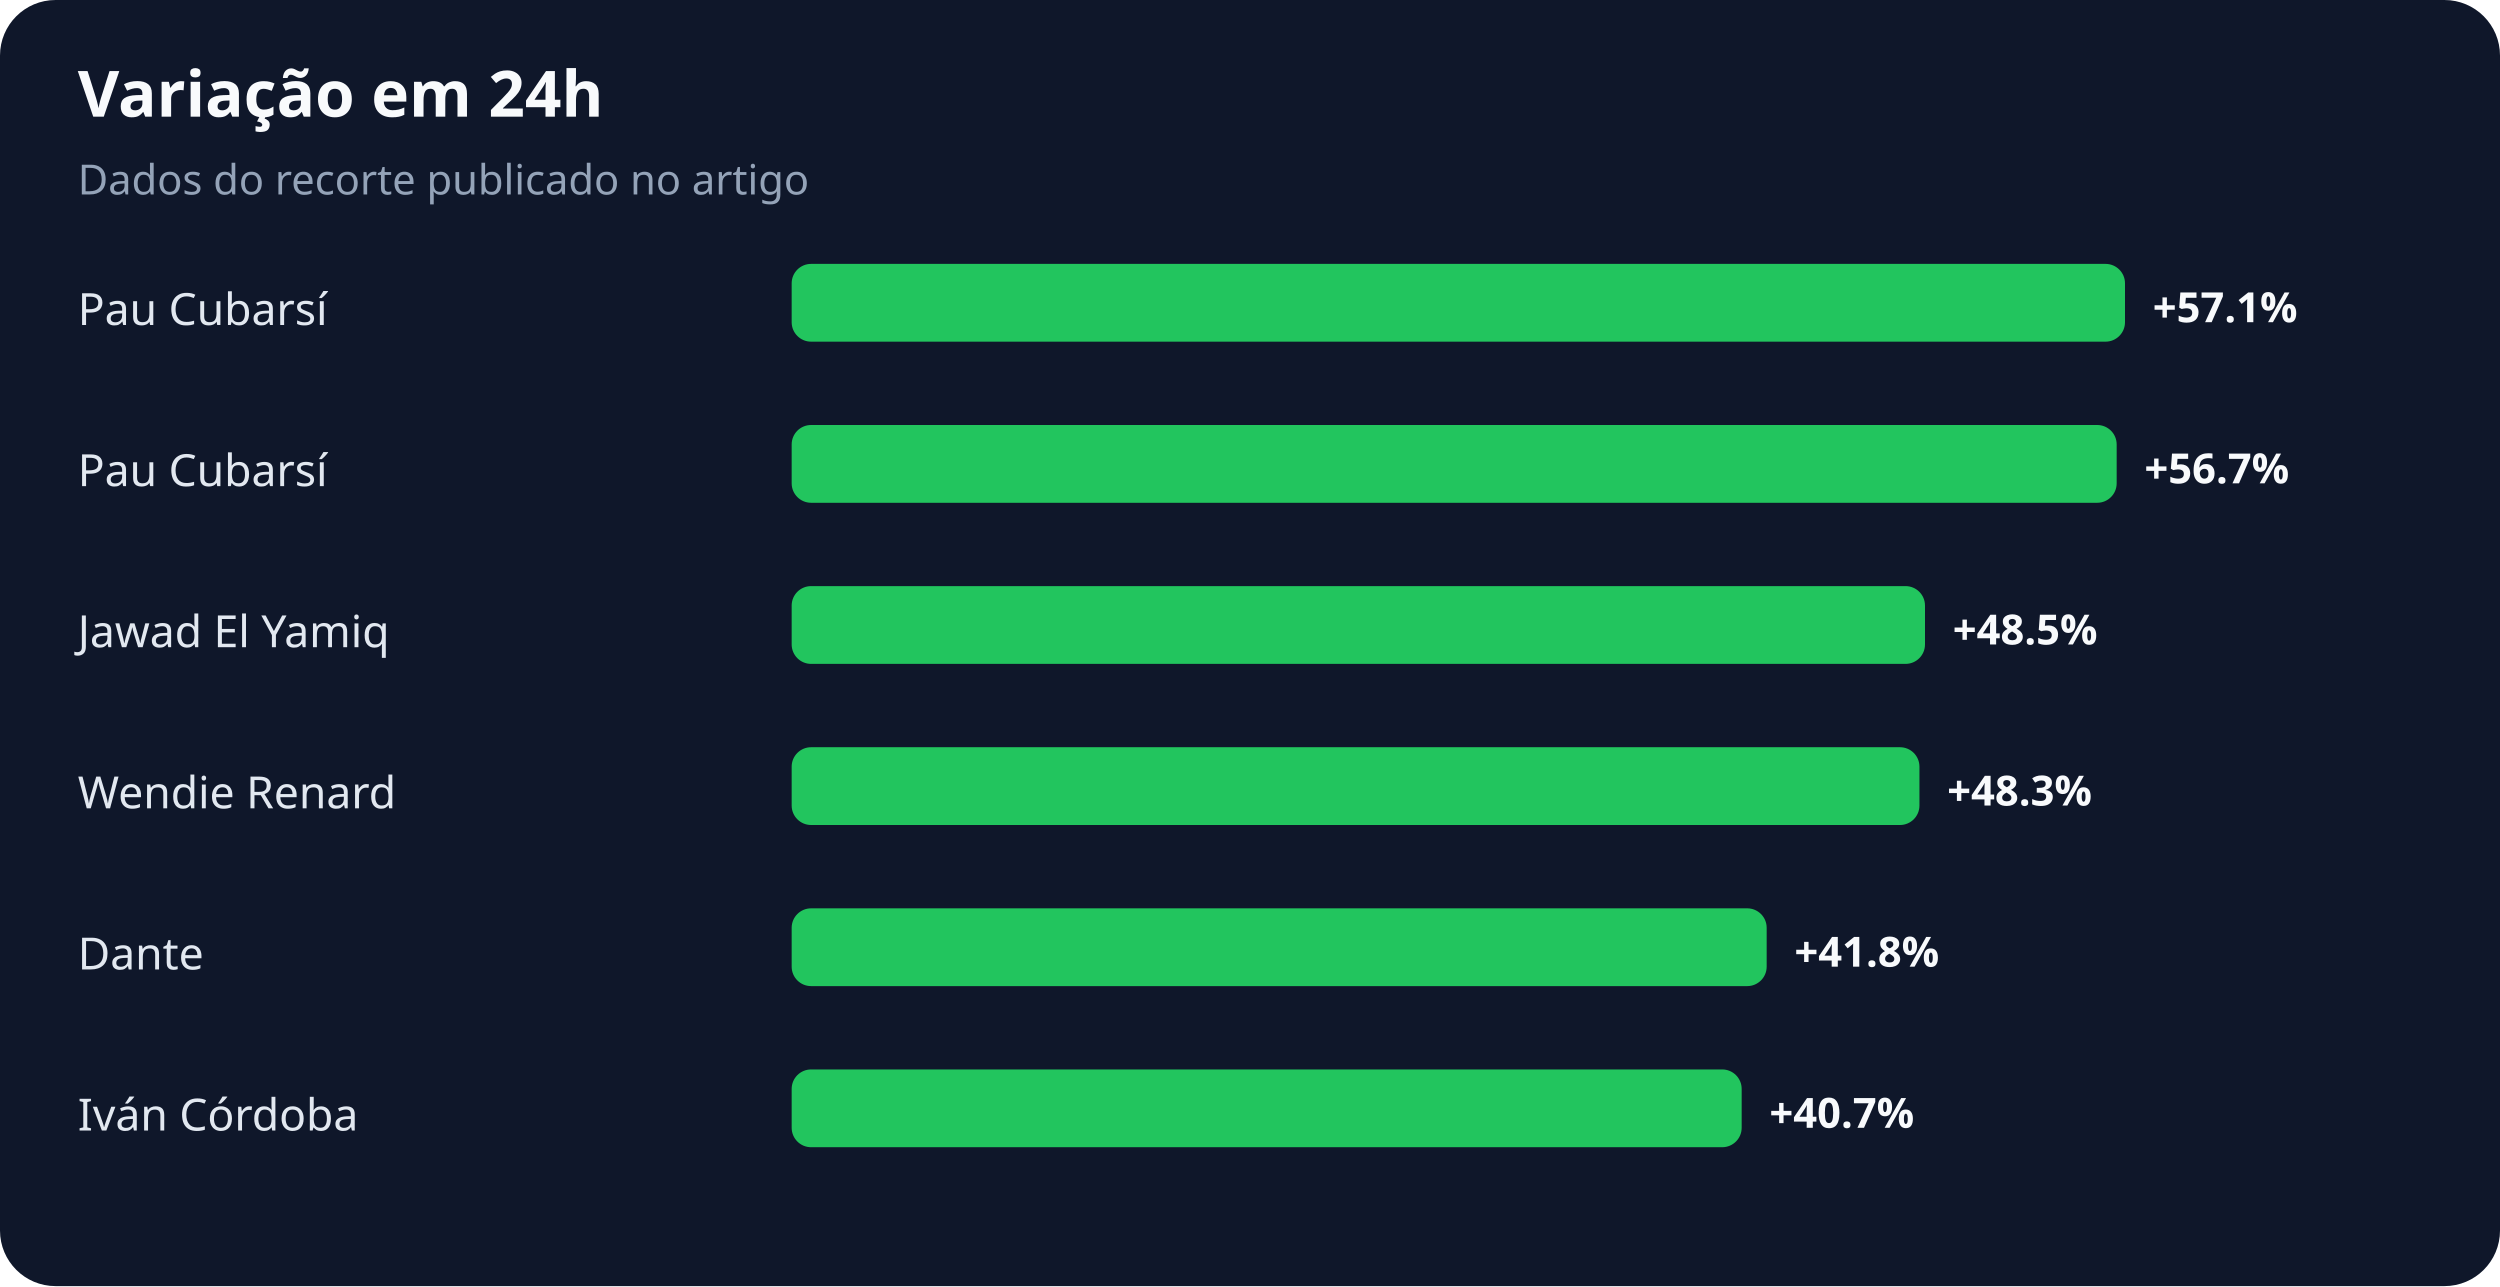
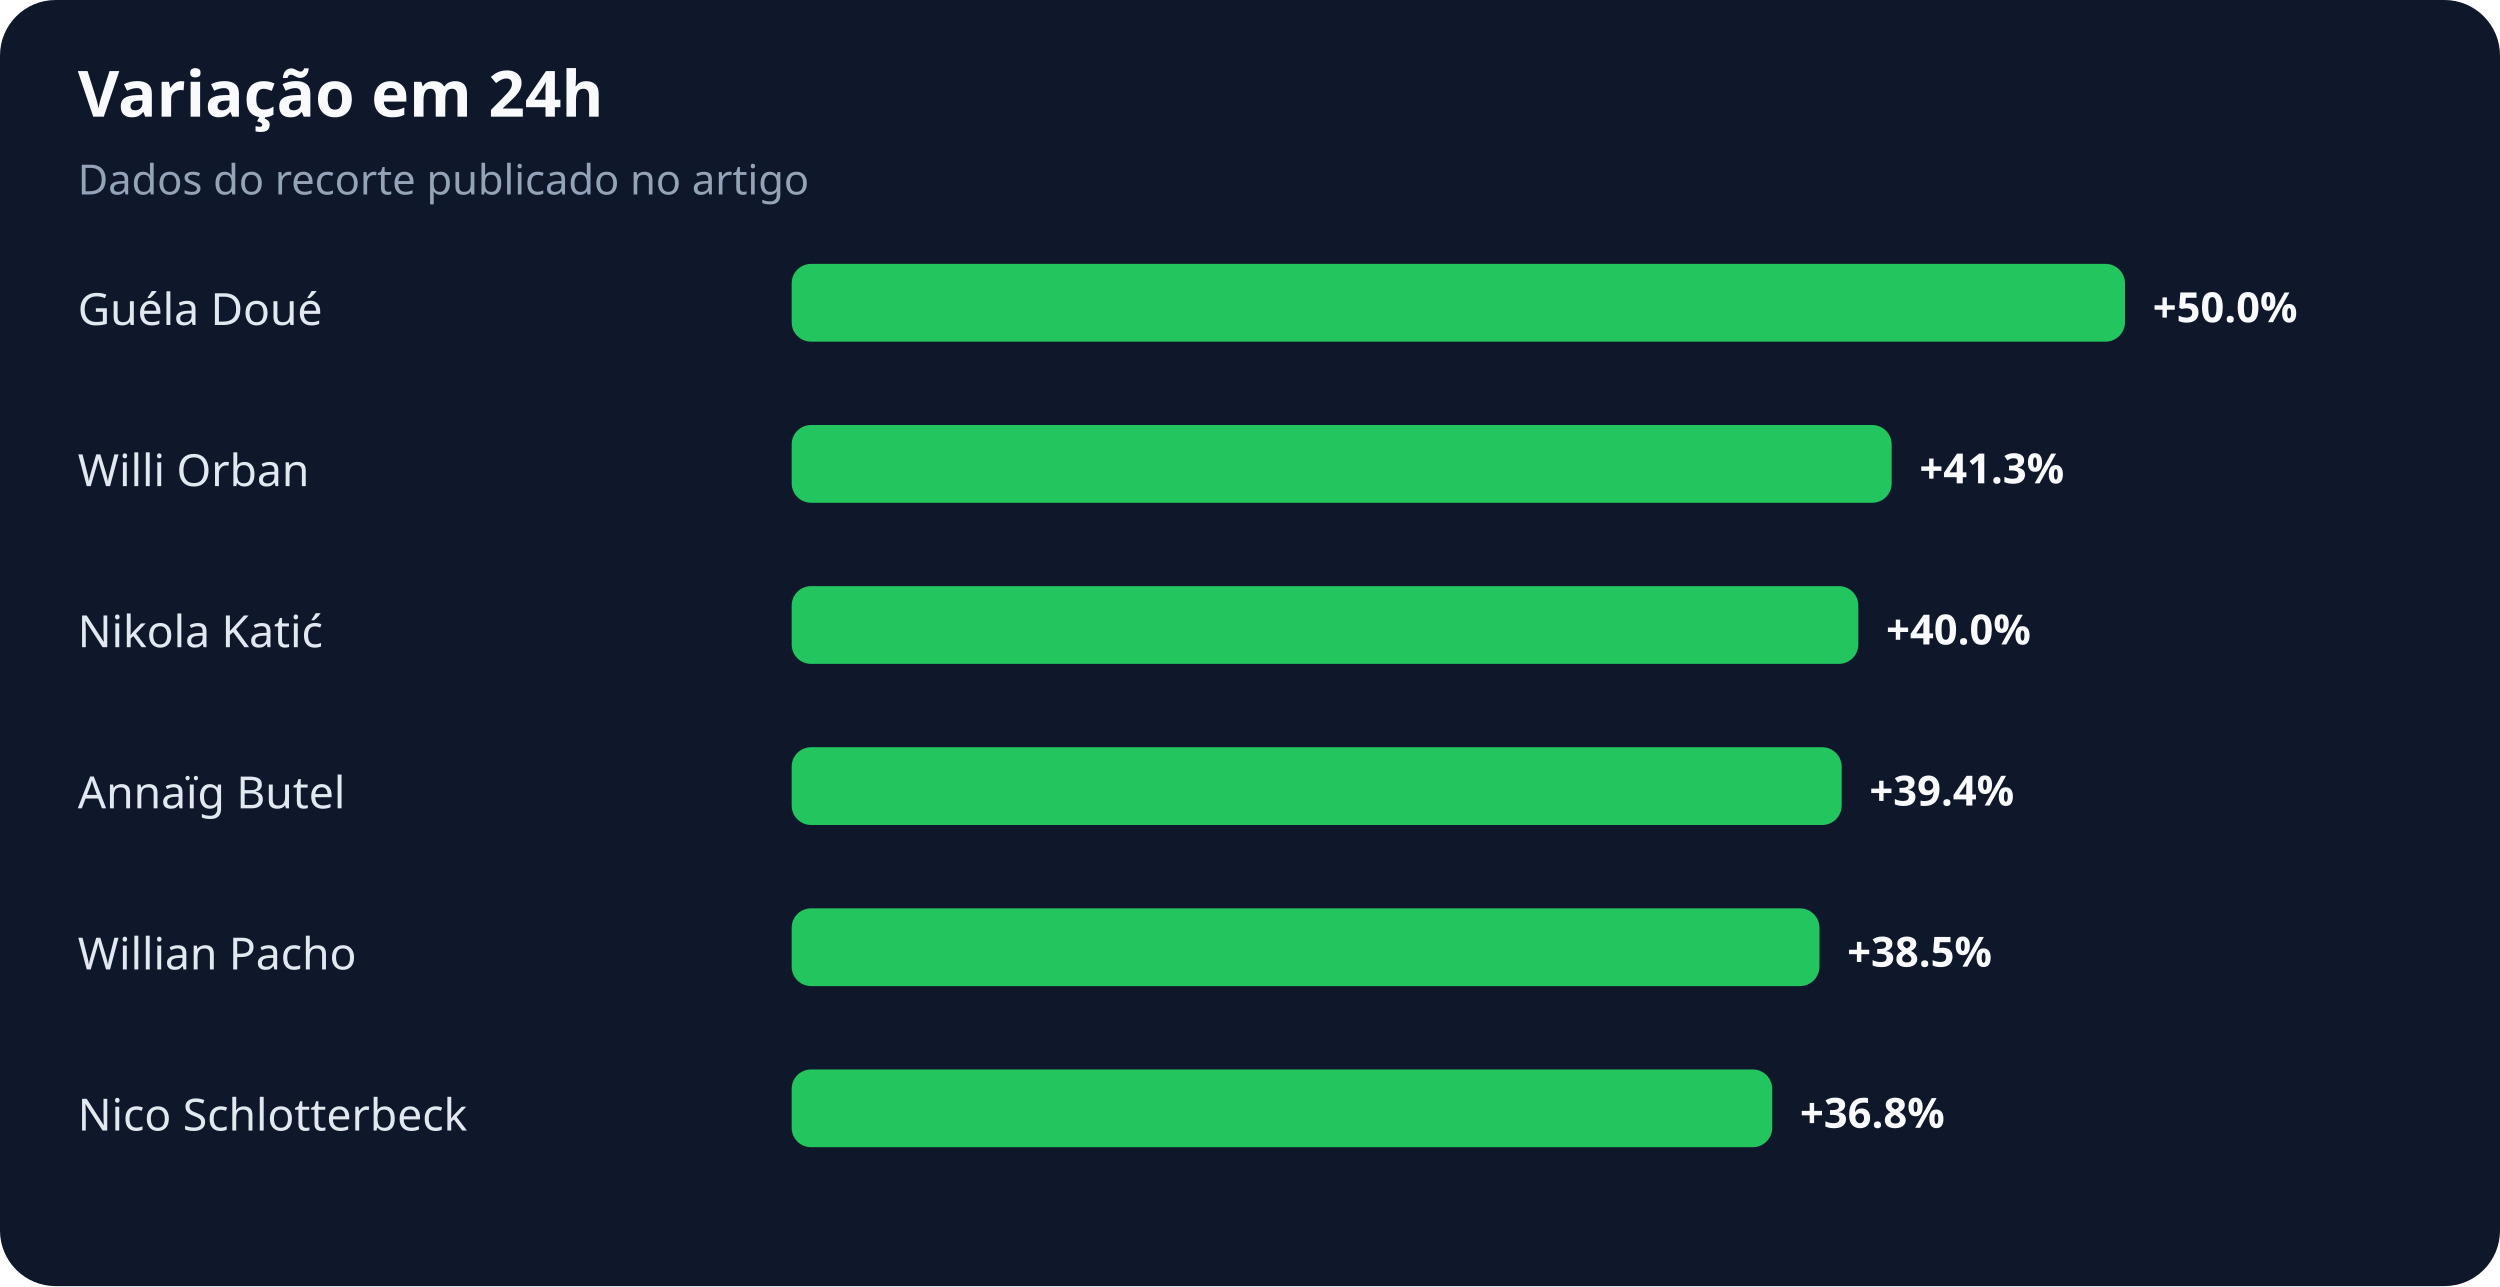
<svg xmlns="http://www.w3.org/2000/svg" width="900" height="463" viewBox="0 0 900 463" role="img" aria-labelledby="title desc">
  <rect width="100%" height="100%" rx="20" fill="#0f172a" />
  <text x="28" y="42" fill="#f8fafc" font-family="system-ui,sans-serif" font-size="23" font-weight="700">Variação em 24h</text>
  <text x="28" y="70" fill="#94a3b8" font-family="system-ui,sans-serif" font-size="15">Dados do recorte publicado no artigo</text>
-   <text x="28" y="117" fill="#e2e8f0" font-family="system-ui,sans-serif" font-size="16">Pau Cubarsí</text>
+   <text x="28" y="117" fill="#e2e8f0" font-family="system-ui,sans-serif" font-size="16">Guéla Doué</text>
  <rect x="285" y="95" width="480" height="28" rx="7" fill="#22c55e" />
-   <text x="775" y="116" fill="#f8fafc" font-family="system-ui,sans-serif" font-size="15" font-weight="700">+57.1%</text>
-   <text x="28" y="175" fill="#e2e8f0" font-family="system-ui,sans-serif" font-size="16">Pau Cubarsí</text>
-   <rect x="285" y="153" width="477" height="28" rx="7" fill="#22c55e" />
-   <text x="772" y="174" fill="#f8fafc" font-family="system-ui,sans-serif" font-size="15" font-weight="700">+56.7%</text>
-   <text x="28" y="233" fill="#e2e8f0" font-family="system-ui,sans-serif" font-size="16">Jawad El Yamiq</text>
-   <rect x="285" y="211" width="408" height="28" rx="7" fill="#22c55e" />
-   <text x="703" y="232" fill="#f8fafc" font-family="system-ui,sans-serif" font-size="15" font-weight="700">+48.5%</text>
-   <text x="28" y="291" fill="#e2e8f0" font-family="system-ui,sans-serif" font-size="16">Wendie Renard</text>
-   <rect x="285" y="269" width="406" height="28" rx="7" fill="#22c55e" />
-   <text x="701" y="290" fill="#f8fafc" font-family="system-ui,sans-serif" font-size="15" font-weight="700">+48.3%</text>
-   <text x="28" y="349" fill="#e2e8f0" font-family="system-ui,sans-serif" font-size="16">Dante</text>
-   <rect x="285" y="327" width="351" height="28" rx="7" fill="#22c55e" />
-   <text x="646" y="348" fill="#f8fafc" font-family="system-ui,sans-serif" font-size="15" font-weight="700">+41.8%</text>
-   <text x="28" y="407" fill="#e2e8f0" font-family="system-ui,sans-serif" font-size="16">Iván Córdoba</text>
-   <rect x="285" y="385" width="342" height="28" rx="7" fill="#22c55e" />
-   <text x="637" y="406" fill="#f8fafc" font-family="system-ui,sans-serif" font-size="15" font-weight="700">+40.7%</text>
+   <text x="775" y="116" fill="#f8fafc" font-family="system-ui,sans-serif" font-size="15" font-weight="700">+50.0%</text>
+   <text x="28" y="175" fill="#e2e8f0" font-family="system-ui,sans-serif" font-size="16">Willi Orban</text>
+   <rect x="285" y="153" width="396" height="28" rx="7" fill="#22c55e" />
+   <text x="691" y="174" fill="#f8fafc" font-family="system-ui,sans-serif" font-size="15" font-weight="700">+41.3%</text>
+   <text x="28" y="233" fill="#e2e8f0" font-family="system-ui,sans-serif" font-size="16">Nikola Katić</text>
+   <rect x="285" y="211" width="384" height="28" rx="7" fill="#22c55e" />
+   <text x="679" y="232" fill="#f8fafc" font-family="system-ui,sans-serif" font-size="15" font-weight="700">+40.0%</text>
+   <text x="28" y="291" fill="#e2e8f0" font-family="system-ui,sans-serif" font-size="16">Annaïg Butel</text>
+   <rect x="285" y="269" width="378" height="28" rx="7" fill="#22c55e" />
+   <text x="673" y="290" fill="#f8fafc" font-family="system-ui,sans-serif" font-size="15" font-weight="700">+39.4%</text>
+   <text x="28" y="349" fill="#e2e8f0" font-family="system-ui,sans-serif" font-size="16">Willian Pacho</text>
+   <rect x="285" y="327" width="370" height="28" rx="7" fill="#22c55e" />
+   <text x="665" y="348" fill="#f8fafc" font-family="system-ui,sans-serif" font-size="15" font-weight="700">+38.5%</text>
+   <text x="28" y="407" fill="#e2e8f0" font-family="system-ui,sans-serif" font-size="16">Nico Schlotterbeck</text>
+   <rect x="285" y="385" width="353" height="28" rx="7" fill="#22c55e" />
+   <text x="648" y="406" fill="#f8fafc" font-family="system-ui,sans-serif" font-size="15" font-weight="700">+36.8%</text>
</svg>
